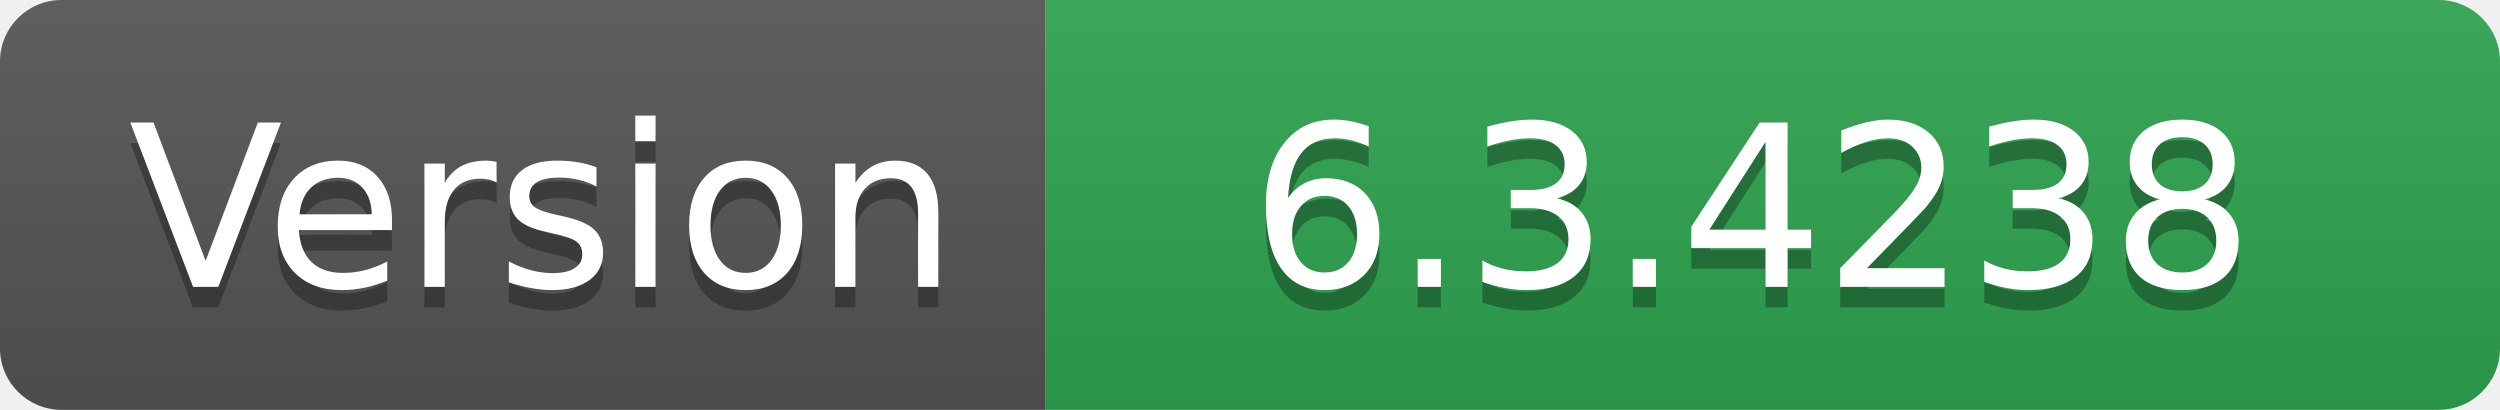
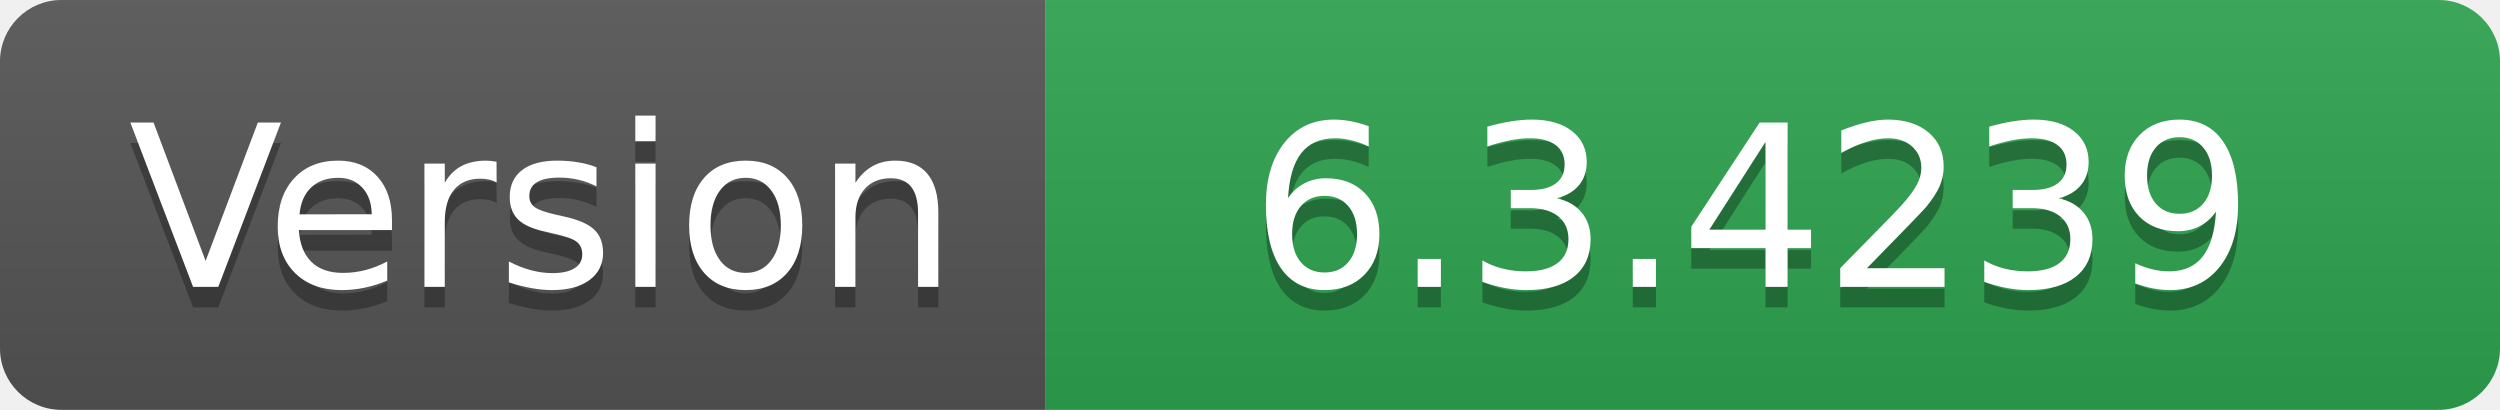
- <svg xmlns="http://www.w3.org/2000/svg" width="122" height="20" role="img" aria-label="Version: 6.3.4238">
+ <svg xmlns="http://www.w3.org/2000/svg" width="122" height="20" role="img" aria-label="Version: 6.3.4239">
  <linearGradient id="s" x2="0" y2="100%">
    <stop offset="0" stop-color="#bbb" stop-opacity=".1" />
    <stop offset="1" stop-opacity=".1" />
  </linearGradient>
  <clipPath id="r">
    <rect width="122" height="20" rx="3" fill="#fff" />
  </clipPath>
  <g clip-path="url(#r)">
    <rect width="51" height="20" fill="#555" />
    <rect x="51" width="71" height="20" fill="#2ea44f" />
    <rect width="122" height="20" fill="url(#s)" />
  </g>
  <g fill="#fff" text-anchor="middle" font-family="Verdana,Geneva,DejaVu Sans,sans-serif" text-rendering="geometricPrecision" font-size="110">
    <text aria-hidden="true" x="265" y="150" fill="#010101" fill-opacity=".3" transform="scale(.1)" textLength="410">Version</text>
    <text x="265" y="140" transform="scale(.1)" fill="#fff" textLength="410">Version</text>
-     <text aria-hidden="true" x="855" y="150" fill="#010101" fill-opacity=".3" transform="scale(.1)" textLength="610">6.3.4238</text>
-     <text x="855" y="140" transform="scale(.1)" fill="#fff" textLength="610">6.3.4238</text>
+     <text aria-hidden="true" x="855" y="150" fill="#010101" fill-opacity=".3" transform="scale(.1)" textLength="610">6.3.4239</text>
+     <text x="855" y="140" transform="scale(.1)" fill="#fff" textLength="610">6.3.4239</text>
  </g>
</svg>
